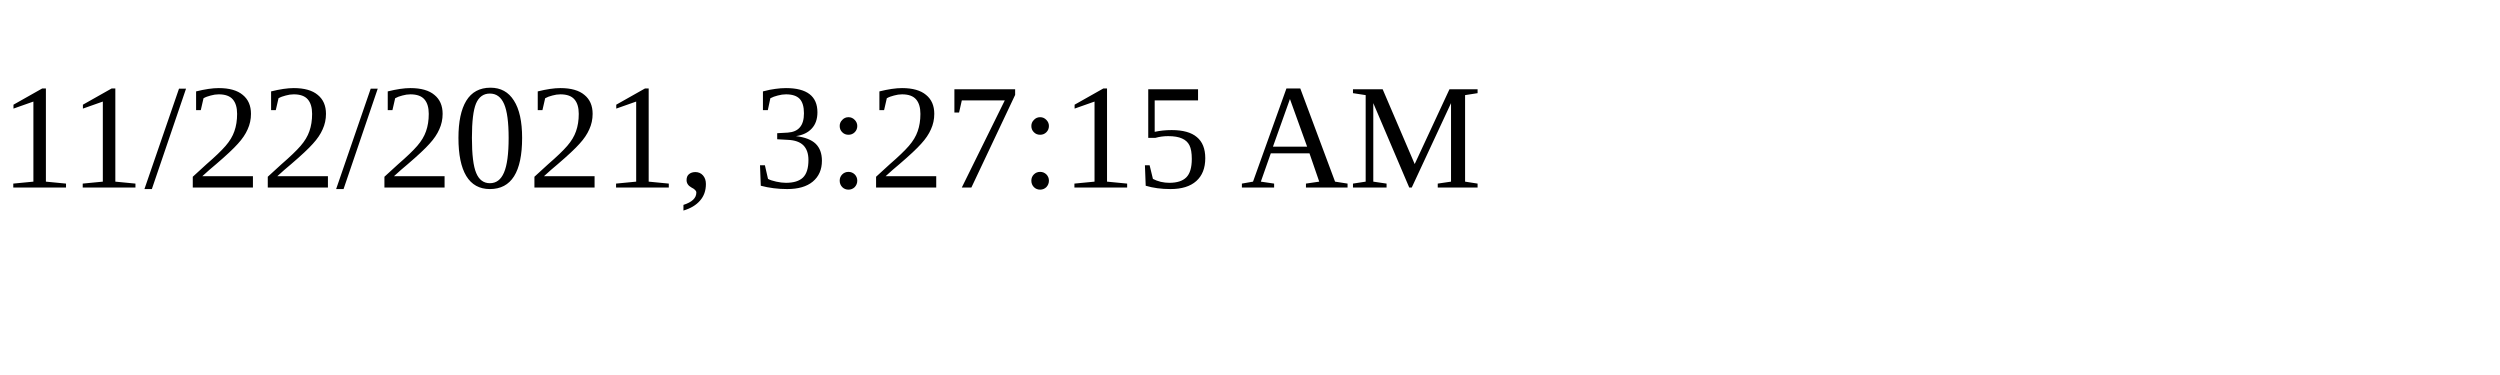
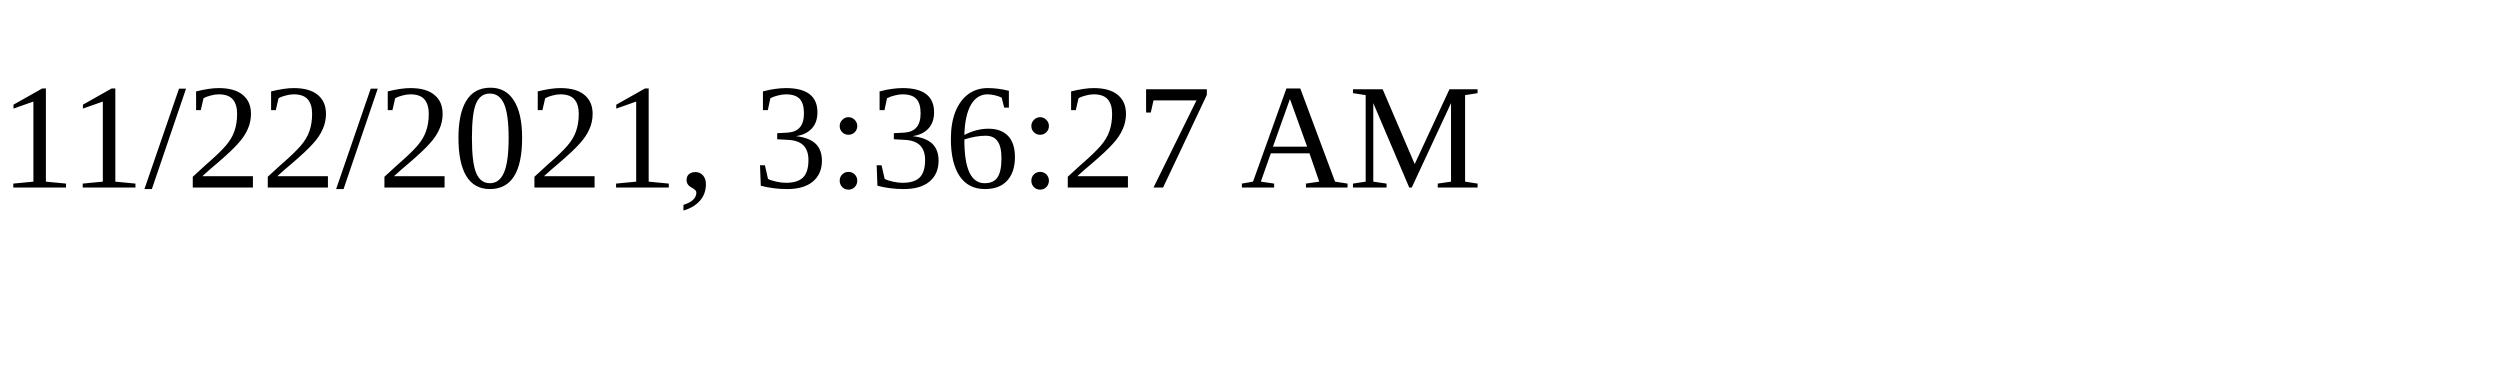
<svg xmlns="http://www.w3.org/2000/svg" height="30" width="200">
-   <text x="0" y="15">11/22/2021, 3:27:15 AM</text>
+   <text x="0" y="15">11/22/2021, 3:36:27 AM</text>
</svg>
